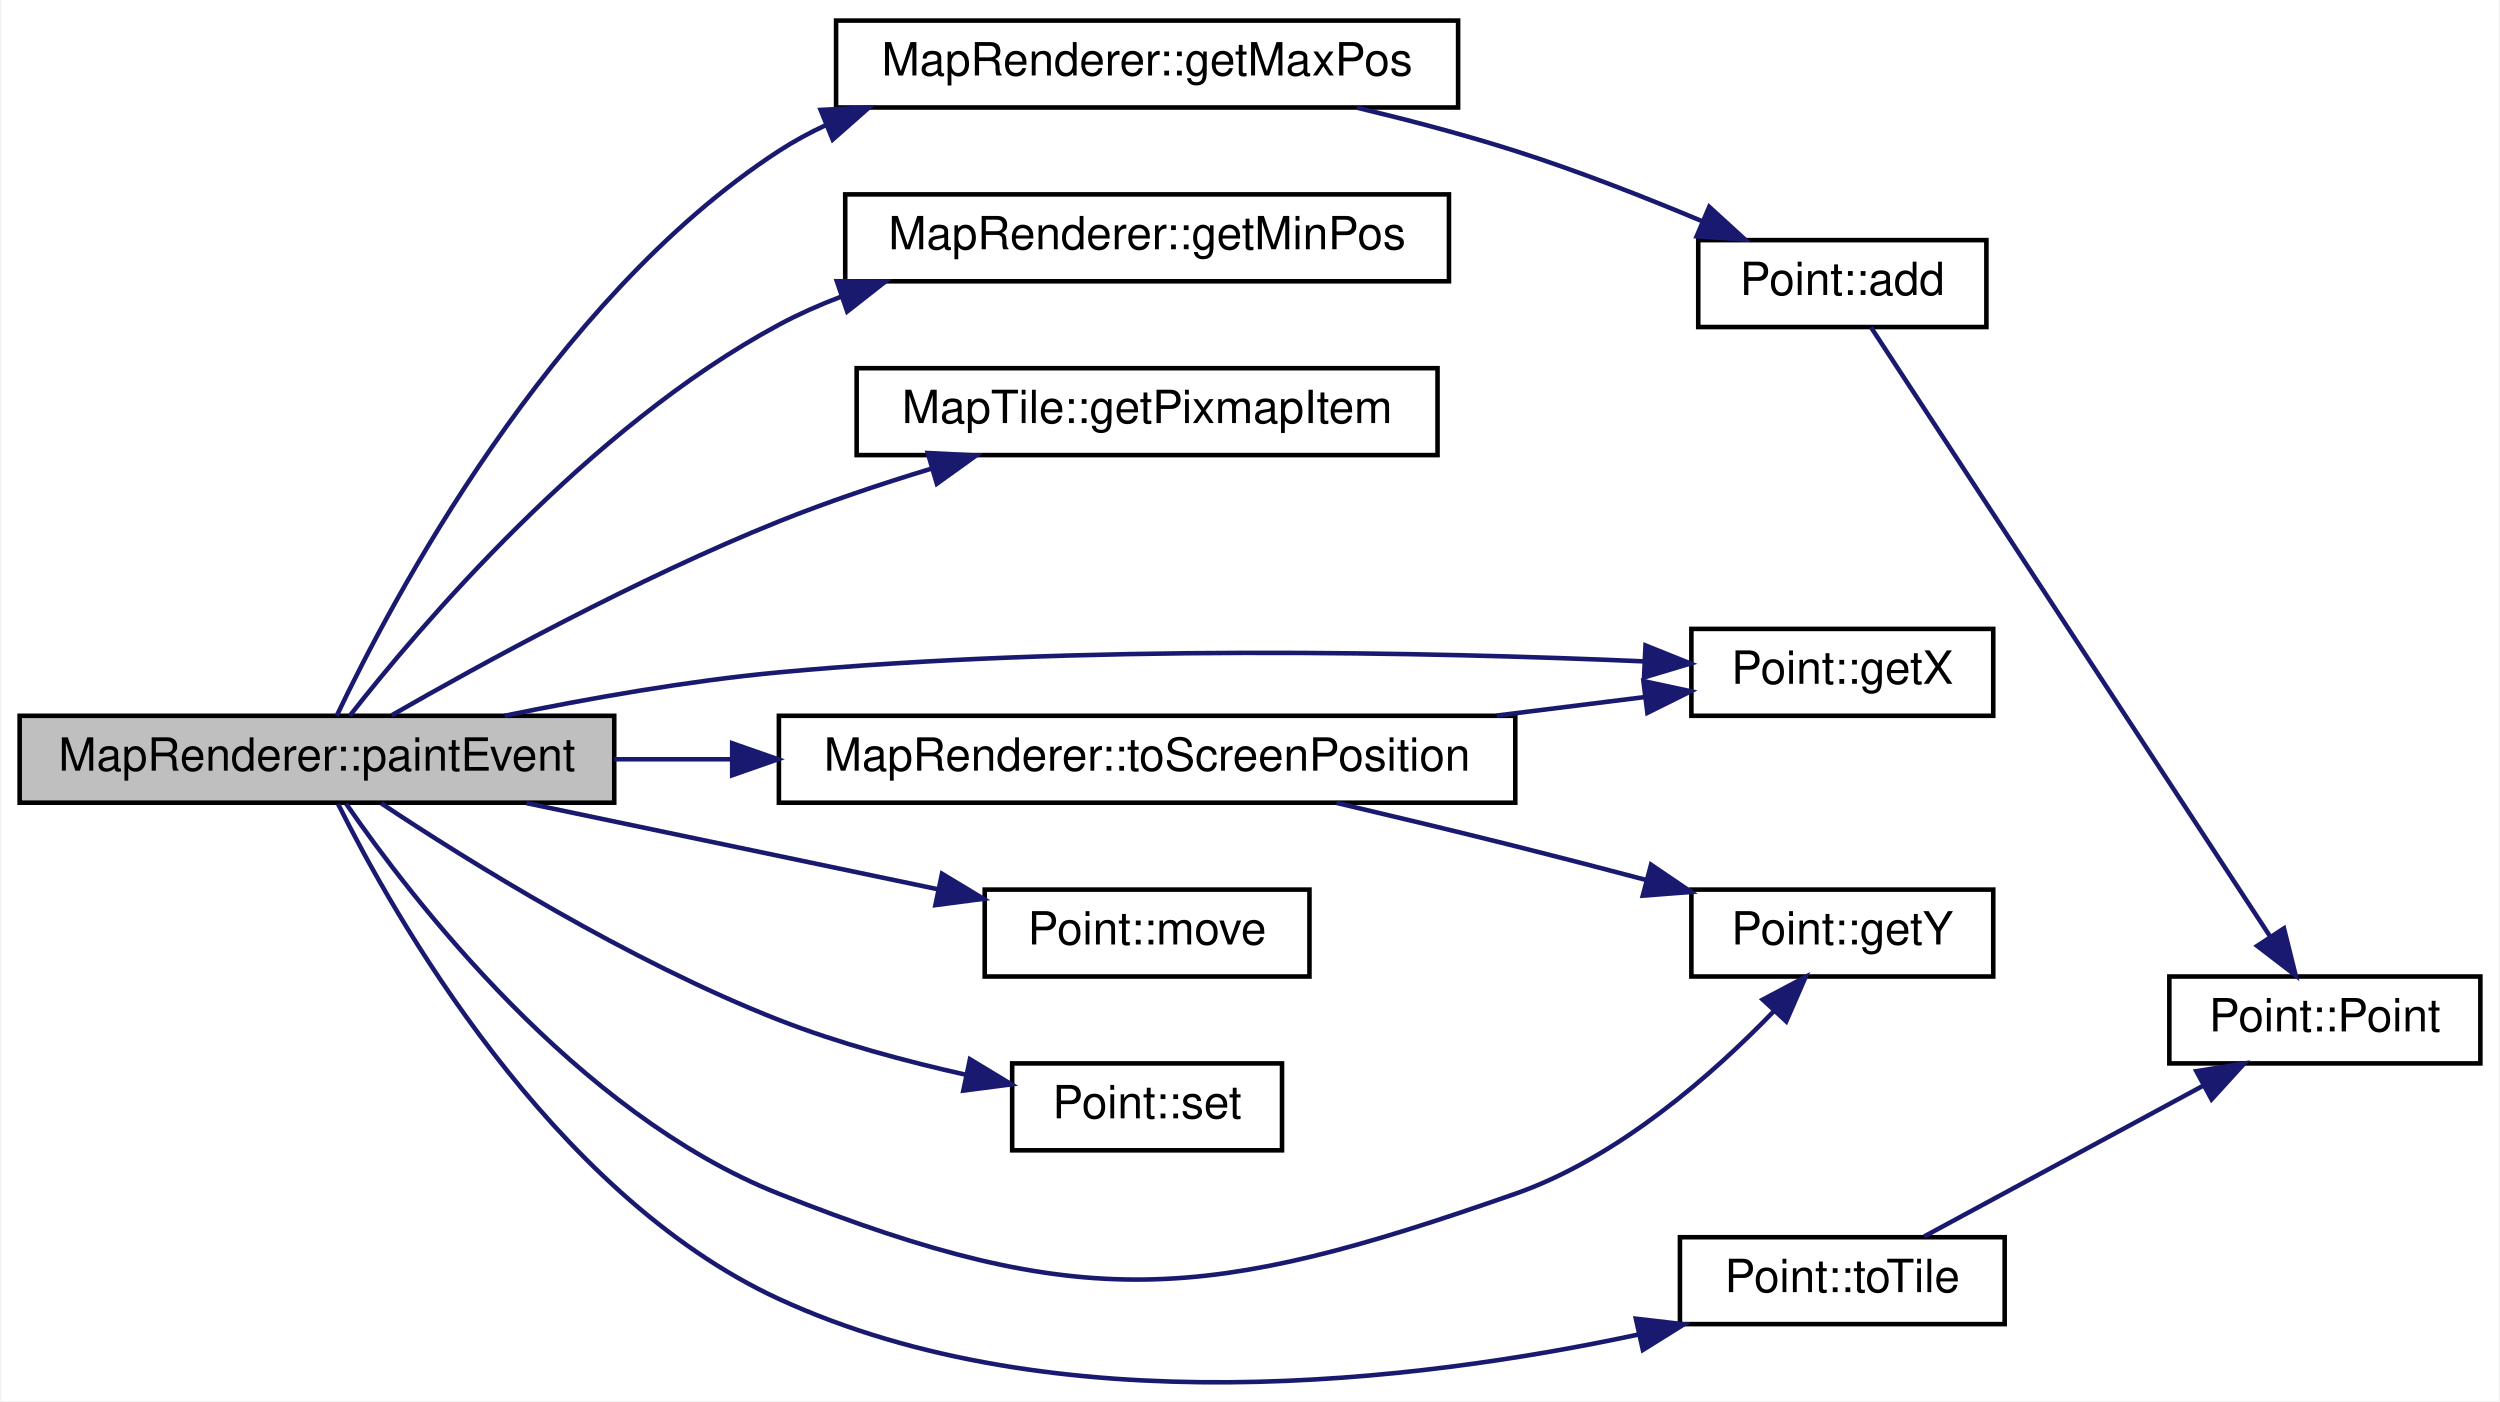
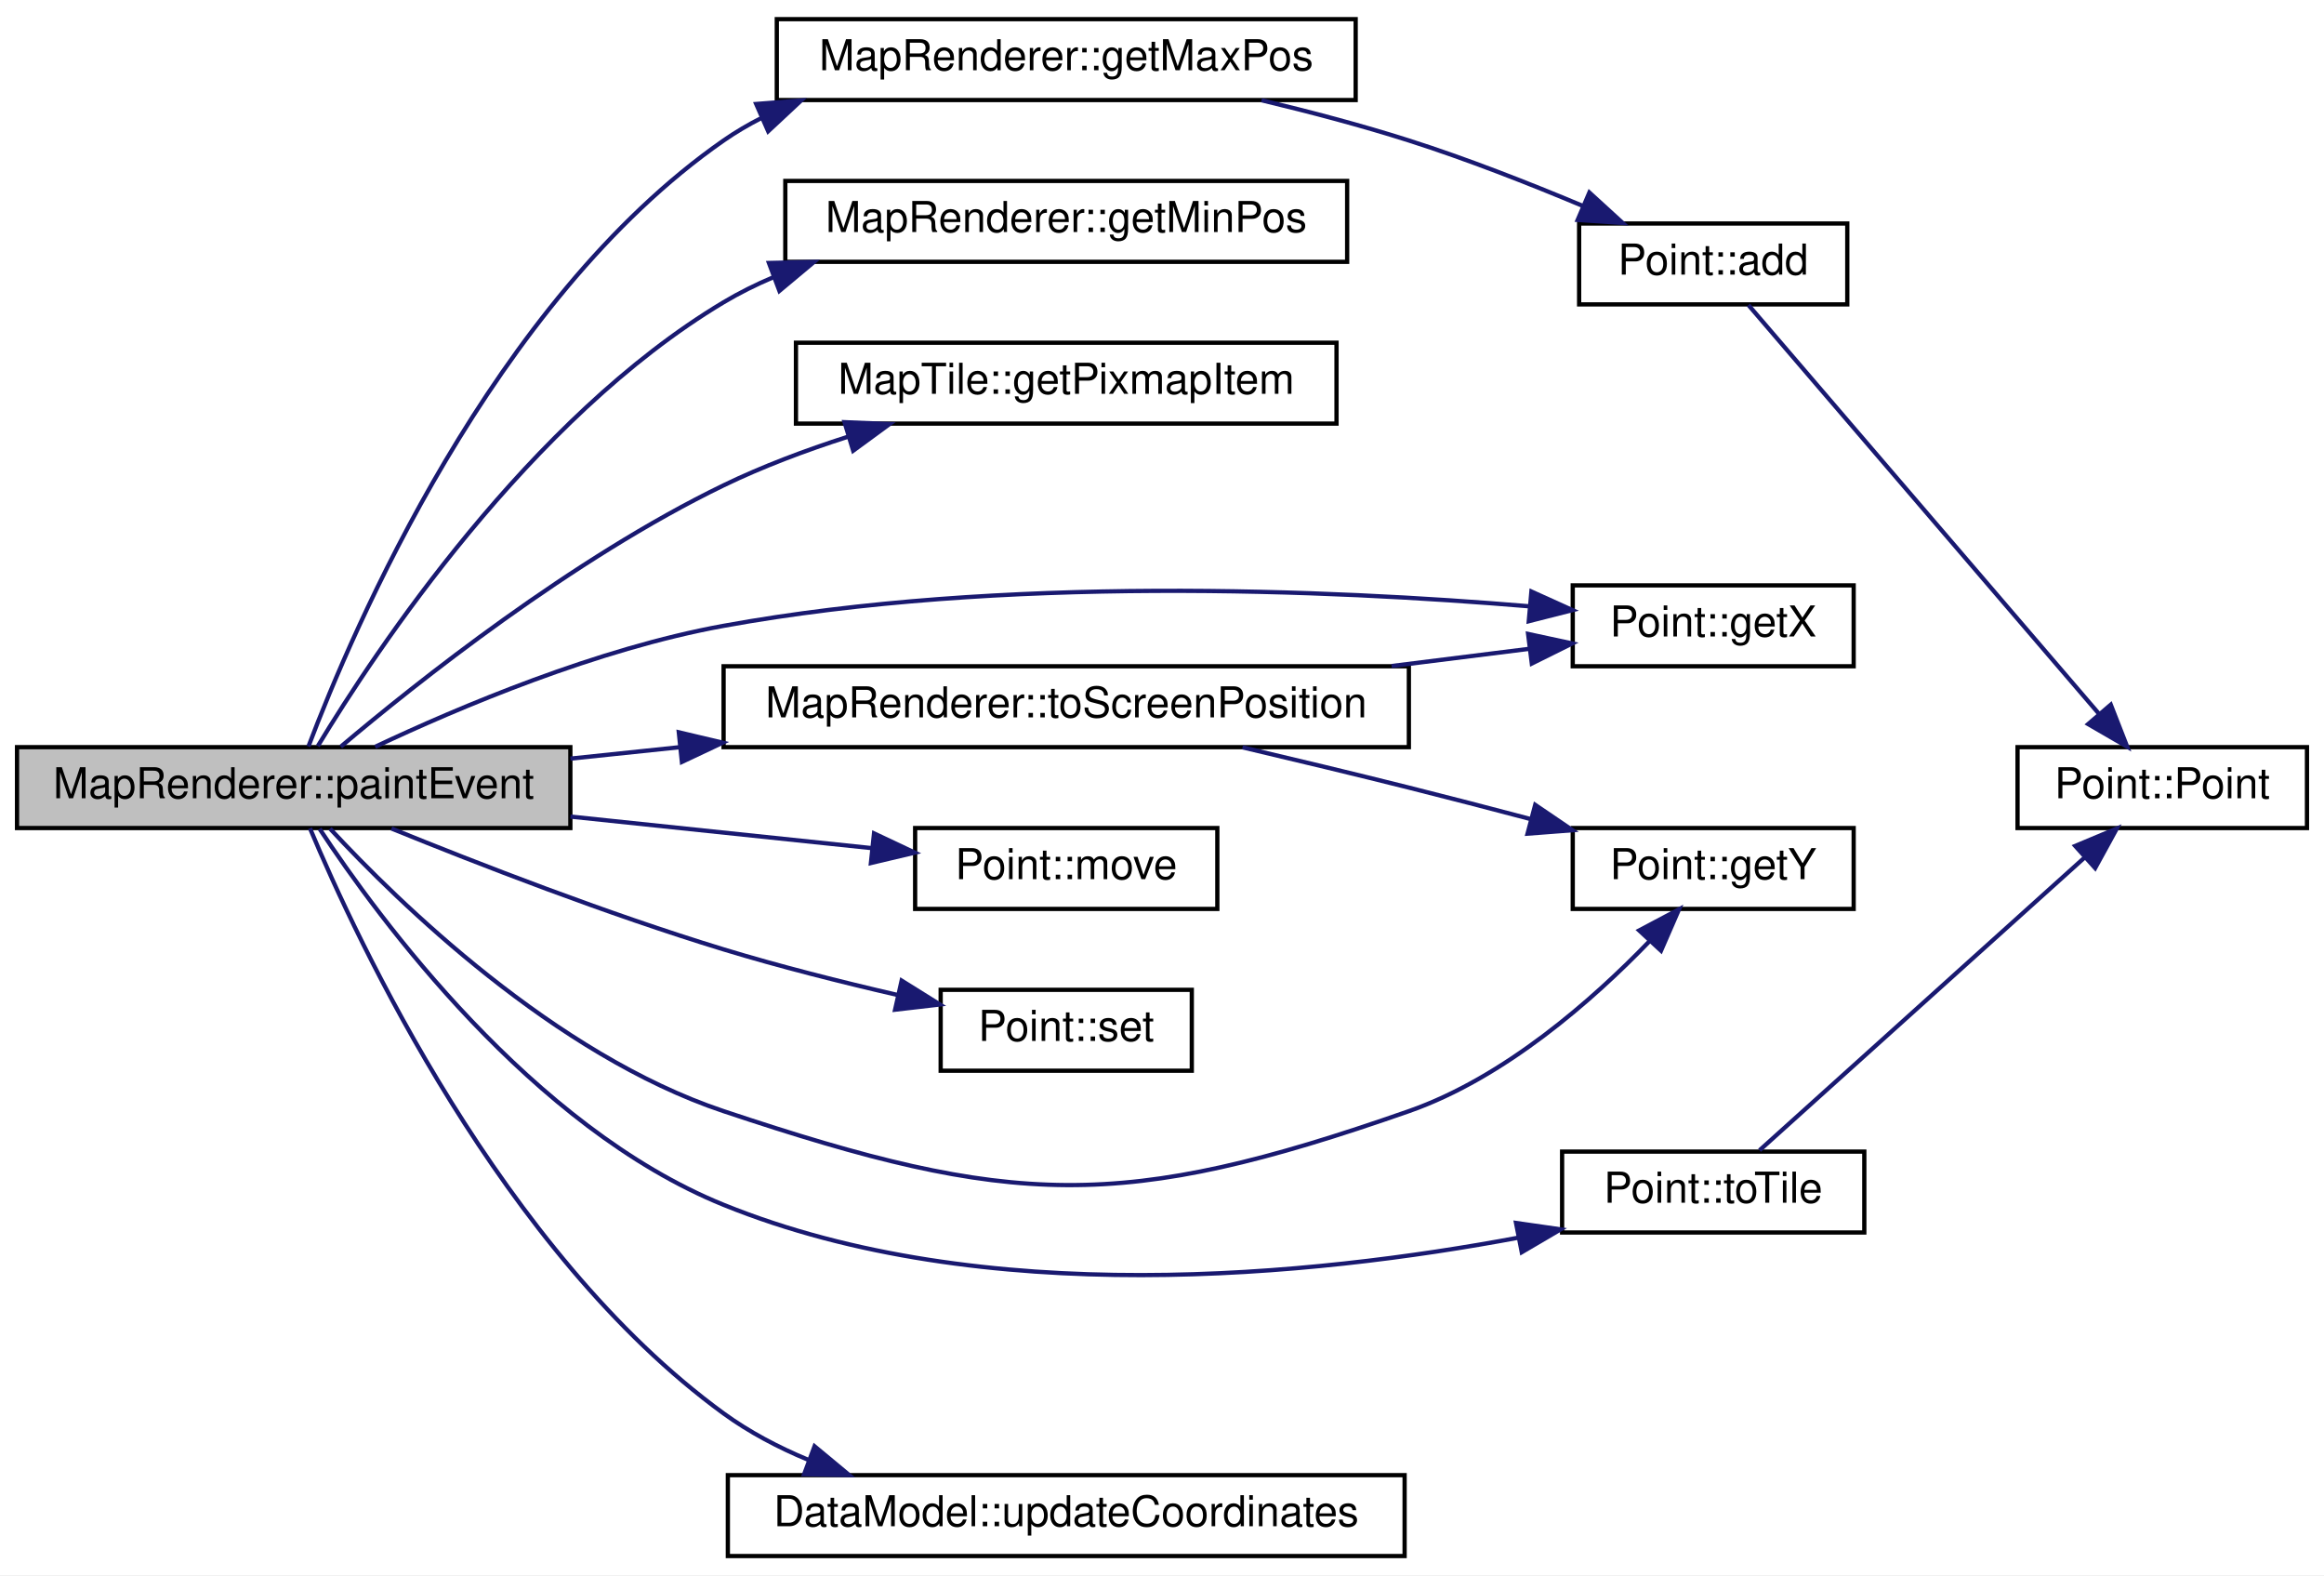
- <svg xmlns="http://www.w3.org/2000/svg" xmlns:xlink="http://www.w3.org/1999/xlink" width="546pt" height="306pt" viewBox="0.00 0.00 546.00 306.33">
-   <g id="graph0" class="graph" transform="scale(1 1) rotate(0) translate(4 302.3326)">
-     <polygon fill="#ffffff" stroke="transparent" points="-4,4 -4,-302.333 542,-302.333 542,4 -4,4" />
+ <svg xmlns="http://www.w3.org/2000/svg" xmlns:xlink="http://www.w3.org/1999/xlink" width="546pt" height="370pt" viewBox="0.00 0.00 546.00 370.00">
+   <g id="graph0" class="graph" transform="scale(1 1) rotate(0) translate(4 366)">
+     <polygon fill="#ffffff" stroke="transparent" points="-4,4 -4,-366 542,-366 542,4 -4,4" />
    <g id="node1" class="node">
      <g id="a_node1">
        <a xlink:title="MapRenderer::paintEvent Rendert die Spielansicht.">
-           <polygon fill="#bfbfbf" stroke="#000000" points="0,-126.833 0,-145.833 130,-145.833 130,-126.833 0,-126.833" />
-           <text text-anchor="middle" x="65" y="-133.833" font-family="Helvetica,sans-Serif" font-size="10.00" fill="#000000">MapRenderer::paintEvent</text>
+           <polygon fill="#bfbfbf" stroke="#000000" points="0,-171.5 0,-190.5 130,-190.5 130,-171.5 0,-171.5" />
+           <text text-anchor="middle" x="65" y="-178.5" font-family="Helvetica,sans-Serif" font-size="10.00" fill="#000000">MapRenderer::paintEvent</text>
        </a>
      </g>
    </g>
    <g id="node2" class="node">
      <g id="a_node2">
        <a xlink:href="classMapRenderer.html#ae68fe923734619c5a0e44586ca3281dd" target="_top" xlink:title="MapRenderer::getMinPos Gibt die maximale Position des Viewports zurück.">
-           <polygon fill="#ffffff" stroke="#000000" points="178.5,-278.833 178.5,-297.833 314.5,-297.833 314.5,-278.833 178.5,-278.833" />
-           <text text-anchor="middle" x="246.5" y="-285.833" font-family="Helvetica,sans-Serif" font-size="10.00" fill="#000000">MapRenderer::getMaxPos</text>
+           <polygon fill="#ffffff" stroke="#000000" points="178.5,-342.5 178.5,-361.5 314.5,-361.5 314.5,-342.5 178.5,-342.5" />
+           <text text-anchor="middle" x="246.5" y="-349.5" font-family="Helvetica,sans-Serif" font-size="10.00" fill="#000000">MapRenderer::getMaxPos</text>
        </a>
      </g>
    </g>
    <g id="edge1" class="edge">
-       <path fill="none" stroke="#191970" d="M69.323,-145.845C81.041,-170.494 115.928,-236.774 166,-269.333 169.292,-271.473 172.799,-273.373 176.437,-275.059" />
-       <polygon fill="#191970" stroke="#191970" points="175.124,-278.303 185.706,-278.827 177.76,-271.819 175.124,-278.303" />
+       <path fill="none" stroke="#191970" d="M68.467,-190.664C78.725,-217.799 111.65,-295.172 166,-333 168.856,-334.988 171.893,-336.77 175.051,-338.367" />
+       <polygon fill="#191970" stroke="#191970" points="173.657,-341.577 184.22,-342.395 176.473,-335.169 173.657,-341.577" />
    </g>
    <g id="node5" class="node">
      <g id="a_node5">
        <a xlink:href="classMapRenderer.html#a6987b7277c79c4b06e4e5dd7e666477e" target="_top" xlink:title="MapRenderer::getMinPos Gibt die minimale Position des Viewports zurück.">
-           <polygon fill="#ffffff" stroke="#000000" points="180.5,-240.833 180.5,-259.833 312.5,-259.833 312.5,-240.833 180.5,-240.833" />
-           <text text-anchor="middle" x="246.5" y="-247.833" font-family="Helvetica,sans-Serif" font-size="10.00" fill="#000000">MapRenderer::getMinPos</text>
+           <polygon fill="#ffffff" stroke="#000000" points="180.5,-304.5 180.5,-323.5 312.5,-323.5 312.5,-304.5 180.5,-304.5" />
+           <text text-anchor="middle" x="246.5" y="-311.5" font-family="Helvetica,sans-Serif" font-size="10.00" fill="#000000">MapRenderer::getMinPos</text>
        </a>
      </g>
    </g>
    <g id="edge4" class="edge">
-       <path fill="none" stroke="#191970" d="M72.195,-145.86C87.316,-165.173 124.443,-208.991 166,-231.333 170.28,-233.634 174.836,-235.659 179.519,-237.44" />
-       <polygon fill="#191970" stroke="#191970" points="178.67,-240.848 189.264,-240.765 180.93,-234.223 178.67,-240.848" />
+       <path fill="none" stroke="#191970" d="M70.666,-190.749C84.135,-213.005 120.381,-267.73 166,-295 169.674,-297.197 173.585,-299.139 177.626,-300.857" />
+       <polygon fill="#191970" stroke="#191970" points="176.653,-304.23 187.245,-304.472 179.116,-297.678 176.653,-304.23" />
    </g>
    <g id="node6" class="node">
      <g id="a_node6">
        <a xlink:href="classMapTile.html#a04adb2286fb76310bca5f3ecef200c0e" target="_top" xlink:title="MapTile::getPixmapItem Liefert das Pixmap Item.">
-           <polygon fill="#ffffff" stroke="#000000" points="183,-202.833 183,-221.833 310,-221.833 310,-202.833 183,-202.833" />
-           <text text-anchor="middle" x="246.5" y="-209.833" font-family="Helvetica,sans-Serif" font-size="10.00" fill="#000000">MapTile::getPixmapItem</text>
+           <polygon fill="#ffffff" stroke="#000000" points="183,-266.5 183,-285.5 310,-285.5 310,-266.5 183,-266.5" />
+           <text text-anchor="middle" x="246.5" y="-273.5" font-family="Helvetica,sans-Serif" font-size="10.00" fill="#000000">MapTile::getPixmapItem</text>
        </a>
      </g>
    </g>
    <g id="edge5" class="edge">
-       <path fill="none" stroke="#191970" d="M81.353,-145.956C100.967,-157.213 135.079,-175.889 166,-188.333 176.565,-192.584 188.176,-196.476 199.211,-199.83" />
-       <polygon fill="#191970" stroke="#191970" points="198.555,-203.286 209.136,-202.756 200.534,-196.571 198.555,-203.286" />
+       <path fill="none" stroke="#191970" d="M76.052,-190.608C93.86,-205.647 130.509,-234.802 166,-252 175.154,-256.436 185.296,-260.236 195.207,-263.418" />
+       <polygon fill="#191970" stroke="#191970" points="194.411,-266.834 204.997,-266.394 196.447,-260.137 194.411,-266.834" />
    </g>
    <g id="node7" class="node">
      <g id="a_node7">
        <a xlink:href="classPoint.html#a0b82a4aa9614c11854abc507d89a70a9" target="_top" xlink:title="Point::getX Gibt die X-Koordinate des Punktes.">
-           <polygon fill="#ffffff" stroke="#000000" points="365.5,-145.833 365.5,-164.833 431.5,-164.833 431.5,-145.833 365.5,-145.833" />
-           <text text-anchor="middle" x="398.5" y="-152.833" font-family="Helvetica,sans-Serif" font-size="10.00" fill="#000000">Point::getX</text>
+           <polygon fill="#ffffff" stroke="#000000" points="365.5,-209.5 365.5,-228.5 431.5,-228.5 431.5,-209.5 365.5,-209.5" />
+           <text text-anchor="middle" x="398.5" y="-216.5" font-family="Helvetica,sans-Serif" font-size="10.00" fill="#000000">Point::getX</text>
        </a>
      </g>
    </g>
    <g id="edge6" class="edge">
-       <path fill="none" stroke="#191970" d="M106.033,-145.844C124.284,-149.609 146.103,-153.477 166,-155.333 231.761,-161.464 308.441,-159.758 355.216,-157.728" />
-       <polygon fill="#191970" stroke="#191970" points="355.47,-161.22 365.298,-157.265 355.149,-154.227 355.47,-161.22" />
+       <path fill="none" stroke="#191970" d="M84.143,-190.585C104.027,-199.964 136.324,-213.602 166,-219 231.165,-230.853 308.314,-227.511 355.312,-223.584" />
+       <polygon fill="#191970" stroke="#191970" points="355.786,-227.055 365.439,-222.689 355.17,-220.083 355.786,-227.055" />
    </g>
    <g id="node8" class="node">
      <g id="a_node8">
        <a xlink:href="classPoint.html#a3770f321c49dfe7ca463900fddc2e2bc" target="_top" xlink:title="Point::getX Gibt die Y-Koordinate des Punktes.">
-           <polygon fill="#ffffff" stroke="#000000" points="365.5,-88.833 365.5,-107.833 431.5,-107.833 431.5,-88.833 365.5,-88.833" />
-           <text text-anchor="middle" x="398.5" y="-95.833" font-family="Helvetica,sans-Serif" font-size="10.00" fill="#000000">Point::getY</text>
+           <polygon fill="#ffffff" stroke="#000000" points="365.5,-152.5 365.5,-171.5 431.5,-171.5 431.5,-152.5 365.5,-152.5" />
+           <text text-anchor="middle" x="398.5" y="-159.5" font-family="Helvetica,sans-Serif" font-size="10.00" fill="#000000">Point::getY</text>
        </a>
      </g>
    </g>
    <g id="edge7" class="edge">
-       <path fill="none" stroke="#191970" d="M71.381,-126.618C85.504,-106.121 121.691,-58.897 166,-41.333 232.52,-14.964 259.458,-17.705 327,-41.333 349.547,-49.22 370.291,-67.527 383.561,-81.281" />
-       <polygon fill="#191970" stroke="#191970" points="381.106,-83.78 390.468,-88.739 386.241,-79.024 381.106,-83.78" />
+       <path fill="none" stroke="#191970" d="M73.539,-171.359C89.591,-154.053 126.247,-118.286 166,-105 233.866,-82.318 259.458,-81.372 327,-105 349.547,-112.888 370.291,-131.195 383.561,-144.948" />
+       <polygon fill="#191970" stroke="#191970" points="381.106,-147.448 390.468,-152.406 386.241,-142.691 381.106,-147.448" />
    </g>
    <g id="node9" class="node">
      <g id="a_node9">
        <a xlink:href="classPoint.html#a5fe68f58cafb4cbc29f09de0978344fd" target="_top" xlink:title="Point::move Verschiebt den Punkt.">
-           <polygon fill="#ffffff" stroke="#000000" points="211,-88.833 211,-107.833 282,-107.833 282,-88.833 211,-88.833" />
-           <text text-anchor="middle" x="246.5" y="-95.833" font-family="Helvetica,sans-Serif" font-size="10.00" fill="#000000">Point::move</text>
+           <polygon fill="#ffffff" stroke="#000000" points="211,-152.5 211,-171.5 282,-171.5 282,-152.5 211,-152.5" />
+           <text text-anchor="middle" x="246.5" y="-159.5" font-family="Helvetica,sans-Serif" font-size="10.00" fill="#000000">Point::move</text>
        </a>
      </g>
    </g>
    <g id="edge8" class="edge">
-       <path fill="none" stroke="#191970" d="M110.8,-126.744C138.27,-120.992 173.092,-113.702 200.583,-107.946" />
-       <polygon fill="#191970" stroke="#191970" points="201.659,-111.297 210.73,-105.822 200.224,-104.445 201.659,-111.297" />
+       <path fill="none" stroke="#191970" d="M130.013,-174.194C153.44,-171.742 179.361,-169.028 200.793,-166.785" />
+       <polygon fill="#191970" stroke="#191970" points="201.341,-170.247 210.922,-165.724 200.612,-163.285 201.341,-170.247" />
    </g>
    <g id="node10" class="node">
      <g id="a_node10">
        <a xlink:href="classPoint.html#a773af172e76895550d05b081b15493fb" target="_top" xlink:title="Point::set Ändert die Koordinaten.">
-           <polygon fill="#ffffff" stroke="#000000" points="217,-50.833 217,-69.833 276,-69.833 276,-50.833 217,-50.833" />
-           <text text-anchor="middle" x="246.5" y="-57.833" font-family="Helvetica,sans-Serif" font-size="10.00" fill="#000000">Point::set</text>
+           <polygon fill="#ffffff" stroke="#000000" points="217,-114.5 217,-133.5 276,-133.5 276,-114.5 217,-114.5" />
+           <text text-anchor="middle" x="246.5" y="-121.5" font-family="Helvetica,sans-Serif" font-size="10.00" fill="#000000">Point::set</text>
        </a>
      </g>
    </g>
    <g id="edge9" class="edge">
-       <path fill="none" stroke="#191970" d="M79.08,-126.679C98.037,-114.09 133.185,-92.166 166,-79.333 179.001,-74.248 193.738,-70.285 207.016,-67.325" />
-       <polygon fill="#191970" stroke="#191970" points="207.77,-70.743 216.833,-65.255 206.326,-63.894 207.77,-70.743" />
+       <path fill="none" stroke="#191970" d="M87.976,-171.391C108.261,-163.142 138.76,-151.302 166,-143 179.115,-139.003 193.644,-135.345 206.709,-132.328" />
+       <polygon fill="#191970" stroke="#191970" points="207.831,-135.664 216.818,-130.053 206.293,-128.834 207.831,-135.664" />
    </g>
    <g id="node11" class="node">
      <g id="a_node11">
        <a xlink:href="classMapRenderer.html#aaacbdf96eb6d7e549664e7730063ec16" target="_top" xlink:title="MapRenderer::toScreenPosition Wandelt einen Kachelindex in eine Koordinate auf dem Bildschirm um.">
-           <polygon fill="#ffffff" stroke="#000000" points="166,-126.833 166,-145.833 327,-145.833 327,-126.833 166,-126.833" />
-           <text text-anchor="middle" x="246.5" y="-133.833" font-family="Helvetica,sans-Serif" font-size="10.00" fill="#000000">MapRenderer::toScreenPosition</text>
+           <polygon fill="#ffffff" stroke="#000000" points="166,-190.5 166,-209.5 327,-209.5 327,-190.5 166,-190.5" />
+           <text text-anchor="middle" x="246.5" y="-197.5" font-family="Helvetica,sans-Serif" font-size="10.00" fill="#000000">MapRenderer::toScreenPosition</text>
        </a>
      </g>
    </g>
    <g id="edge10" class="edge">
-       <path fill="none" stroke="#191970" d="M130.013,-136.333C138.347,-136.333 146.998,-136.333 155.649,-136.333" />
-       <polygon fill="#191970" stroke="#191970" points="155.787,-139.833 165.787,-136.333 155.787,-132.833 155.787,-139.833" />
+       <path fill="none" stroke="#191970" d="M130.013,-187.806C138.347,-188.678 146.998,-189.584 155.649,-190.489" />
+       <polygon fill="#191970" stroke="#191970" points="155.477,-193.99 165.787,-191.551 156.206,-187.029 155.477,-193.99" />
    </g>
    <g id="node12" class="node">
      <g id="a_node12">
        <a xlink:href="classPoint.html#a17ac49f599b4de5661b87af87dd6779f" target="_top" xlink:title="Point::toTile Gibt den Punkt als Tile-Index zurück.">
-           <polygon fill="#ffffff" stroke="#000000" points="363,-12.833 363,-31.833 434,-31.833 434,-12.833 363,-12.833" />
-           <text text-anchor="middle" x="398.5" y="-19.833" font-family="Helvetica,sans-Serif" font-size="10.00" fill="#000000">Point::toTile</text>
+           <polygon fill="#ffffff" stroke="#000000" points="363,-76.5 363,-95.5 434,-95.5 434,-76.5 363,-76.5" />
+           <text text-anchor="middle" x="398.5" y="-83.5" font-family="Helvetica,sans-Serif" font-size="10.00" fill="#000000">Point::toTile</text>
        </a>
      </g>
    </g>
    <g id="edge13" class="edge">
-       <path fill="none" stroke="#191970" d="M69.624,-126.552C81.564,-102.609 116.031,-41.336 166,-18.333 226.427,9.485 305.391,-.165 353.993,-10.575" />
-       <polygon fill="#191970" stroke="#191970" points="353.362,-14.02 363.886,-12.794 354.895,-7.19 353.362,-14.02" />
+       <path fill="none" stroke="#191970" d="M71.09,-171.305C84.904,-150.352 120.942,-101.267 166,-83 226.946,-58.292 304.479,-66.246 352.807,-75.297" />
+       <polygon fill="#191970" stroke="#191970" points="352.172,-78.74 362.66,-77.234 353.523,-71.871 352.172,-78.74" />
+     </g>
+     <g id="node13" class="node">
+       <g id="a_node13">
+         <a xlink:href="classDataModel.html#a2dcc97fd7387151077bcb3794b1614af" target="_top" xlink:title="DataModel::updateCoordinates Aktualisiert die Koordinaten des fokussierten Quadrantens.">
+           <polygon fill="#ffffff" stroke="#000000" points="167,-.5 167,-19.5 326,-19.5 326,-.5 167,-.5" />
+           <text text-anchor="middle" x="246.5" y="-7.5" font-family="Helvetica,sans-Serif" font-size="10.00" fill="#000000">DataModel::updateCoordinates</text>
+         </a>
+       </g>
+     </g>
+     <g id="edge15" class="edge">
+       <path fill="none" stroke="#191970" d="M68.829,-171.432C79.798,-145.258 113.931,-71.906 166,-34 171.998,-29.633 178.792,-26.054 185.827,-23.122" />
+       <polygon fill="#191970" stroke="#191970" points="187.37,-26.283 195.52,-19.512 184.927,-19.723 187.37,-26.283" />
    </g>
    <g id="node3" class="node">
      <g id="a_node3">
        <a xlink:href="classPoint.html#a61d0e21cd7712e57da1dd28f24bc922a" target="_top" xlink:title="Point::add Addiert Werte auf den Punkt.">
-           <polygon fill="#ffffff" stroke="#000000" points="367,-230.833 367,-249.833 430,-249.833 430,-230.833 367,-230.833" />
-           <text text-anchor="middle" x="398.5" y="-237.833" font-family="Helvetica,sans-Serif" font-size="10.00" fill="#000000">Point::add</text>
+           <polygon fill="#ffffff" stroke="#000000" points="367,-294.5 367,-313.5 430,-313.5 430,-294.5 367,-294.5" />
+           <text text-anchor="middle" x="398.5" y="-301.5" font-family="Helvetica,sans-Serif" font-size="10.00" fill="#000000">Point::add</text>
        </a>
      </g>
    </g>
    <g id="edge2" class="edge">
-       <path fill="none" stroke="#191970" d="M292.387,-278.787C303.79,-276.064 315.918,-272.865 327,-269.333 340.595,-264.999 355.256,-259.251 367.742,-254.016" />
-       <polygon fill="#191970" stroke="#191970" points="369.406,-257.111 377.227,-249.964 366.656,-250.674 369.406,-257.111" />
+       <path fill="none" stroke="#191970" d="M292.387,-342.454C303.79,-339.731 315.918,-336.532 327,-333 340.595,-328.667 355.256,-322.918 367.742,-317.683" />
+       <polygon fill="#191970" stroke="#191970" points="369.406,-320.778 377.227,-313.631 366.656,-314.341 369.406,-320.778" />
    </g>
    <g id="node4" class="node">
      <g id="a_node4">
        <a xlink:href="classPoint.html#a7e2f39fba71990705aac9ffee1b389b4" target="_top" xlink:title="Point::Point Erzeugt einen 2D-Punkt.">
-           <polygon fill="#ffffff" stroke="#000000" points="470,-69.833 470,-88.833 538,-88.833 538,-69.833 470,-69.833" />
-           <text text-anchor="middle" x="504" y="-76.833" font-family="Helvetica,sans-Serif" font-size="10.00" fill="#000000">Point::Point</text>
+           <polygon fill="#ffffff" stroke="#000000" points="470,-171.5 470,-190.5 538,-190.5 538,-171.5 470,-171.5" />
+           <text text-anchor="middle" x="504" y="-178.5" font-family="Helvetica,sans-Serif" font-size="10.00" fill="#000000">Point::Point</text>
        </a>
      </g>
    </g>
    <g id="edge3" class="edge">
-       <path fill="none" stroke="#191970" d="M404.784,-230.743C421.895,-204.631 469.538,-131.924 491.996,-97.652" />
-       <polygon fill="#191970" stroke="#191970" points="495.062,-99.358 497.616,-89.075 489.208,-95.521 495.062,-99.358" />
+       <path fill="none" stroke="#191970" d="M406.778,-294.348C424.574,-273.601 466.679,-224.512 489.194,-198.262" />
+       <polygon fill="#191970" stroke="#191970" points="491.906,-200.476 495.76,-190.607 486.593,-195.918 491.906,-200.476" />
    </g>
    <g id="edge11" class="edge">
-       <path fill="none" stroke="#191970" d="M322.945,-145.888C334.029,-147.274 345.099,-148.657 355.215,-149.922" />
-       <polygon fill="#191970" stroke="#191970" points="355.013,-153.424 365.37,-151.191 355.882,-146.478 355.013,-153.424" />
+       <path fill="none" stroke="#191970" d="M322.945,-209.556C334.029,-210.941 345.099,-212.325 355.215,-213.589" />
+       <polygon fill="#191970" stroke="#191970" points="355.013,-217.091 365.37,-214.859 355.882,-210.145 355.013,-217.091" />
    </g>
    <g id="edge12" class="edge">
-       <path fill="none" stroke="#191970" d="M287.92,-126.79C300.49,-123.832 314.325,-120.512 327,-117.333 336.24,-115.015 346.128,-112.445 355.513,-109.964" />
-       <polygon fill="#191970" stroke="#191970" points="356.68,-113.275 365.444,-107.323 354.881,-106.511 356.68,-113.275" />
+       <path fill="none" stroke="#191970" d="M287.92,-190.458C300.49,-187.499 314.325,-184.179 327,-181 336.24,-178.682 346.128,-176.113 355.513,-173.632" />
+       <polygon fill="#191970" stroke="#191970" points="356.68,-176.943 365.444,-170.99 354.881,-170.178 356.68,-176.943" />
    </g>
    <g id="edge14" class="edge">
-       <path fill="none" stroke="#191970" d="M416.397,-32.002C433.17,-41.064 458.452,-54.724 477.552,-65.043" />
-       <polygon fill="#191970" stroke="#191970" points="475.906,-68.132 486.368,-69.806 479.233,-61.973 475.906,-68.132" />
+       <path fill="none" stroke="#191970" d="M409.393,-95.809C427.413,-112.035 463.619,-144.638 485.644,-164.471" />
+       <polygon fill="#191970" stroke="#191970" points="483.55,-167.295 493.323,-171.386 488.234,-162.093 483.55,-167.295" />
    </g>
  </g>
</svg>
